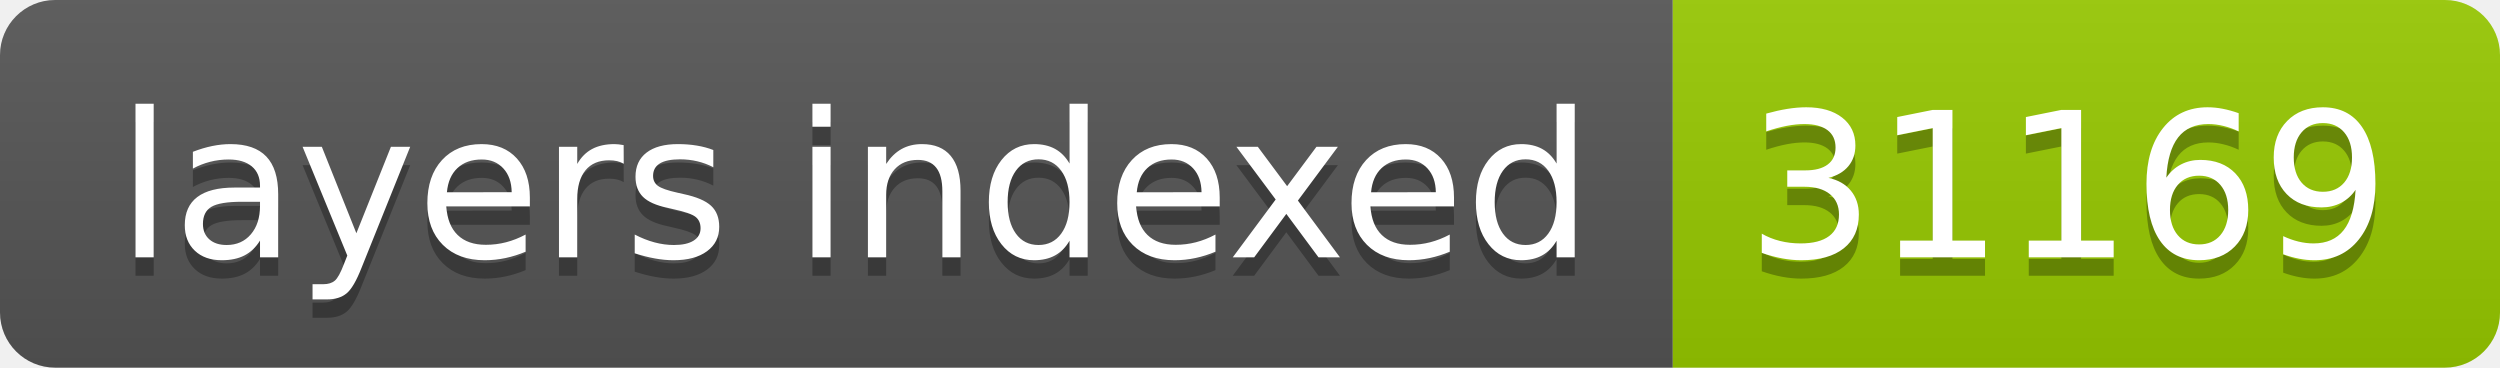
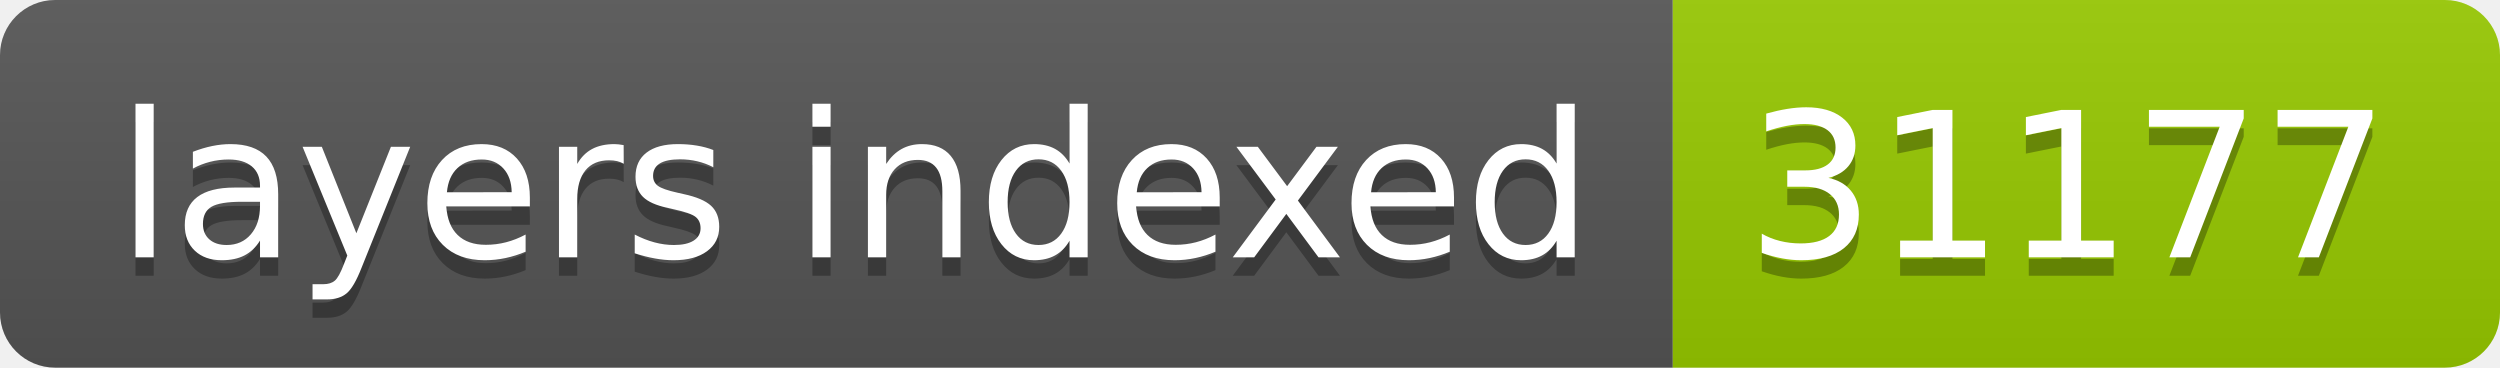
- <svg xmlns="http://www.w3.org/2000/svg" width="136" height="20" role="img" aria-label="layers indexed: 31169">
+ <svg xmlns="http://www.w3.org/2000/svg" width="136" height="20" role="img" aria-label="layers indexed: 31177">
  <linearGradient id="s" x2="0" y2="100%">
    <stop offset="0" stop-color="#bbb" stop-opacity=".1" />
    <stop offset="1" stop-opacity=".1" />
  </linearGradient>
  <clipPath id="r">
    <rect width="136" height="20" rx="3" fill="#fff" />
  </clipPath>
  <g clip-path="url(#r)">
    <rect width="91" height="20" fill="#555" />
    <rect x="91" width="45" height="20" fill="#97ca00" />
    <rect width="136" height="20" fill="url(#s)" />
  </g>
  <g fill="#fff" text-anchor="middle" font-family="Verdana,Geneva,DejaVu Sans,sans-serif" text-rendering="geometricPrecision" font-size="110">
    <text aria-hidden="true" x="465" y="150" fill="#010101" fill-opacity=".3" transform="scale(.1)" textLength="810">layers indexed</text>
    <text x="465" y="140" transform="scale(.1)" fill="#fff" textLength="810">layers indexed</text>
-     <text aria-hidden="true" x="1125" y="150" fill="#010101" fill-opacity=".3" transform="scale(.1)" textLength="350">31169</text>
-     <text x="1125" y="140" transform="scale(.1)" fill="#fff" textLength="350">31169</text>
+     <text aria-hidden="true" x="1125" y="150" fill="#010101" fill-opacity=".3" transform="scale(.1)" textLength="350">31177</text>
+     <text x="1125" y="140" transform="scale(.1)" fill="#fff" textLength="350">31177</text>
  </g>
</svg>
